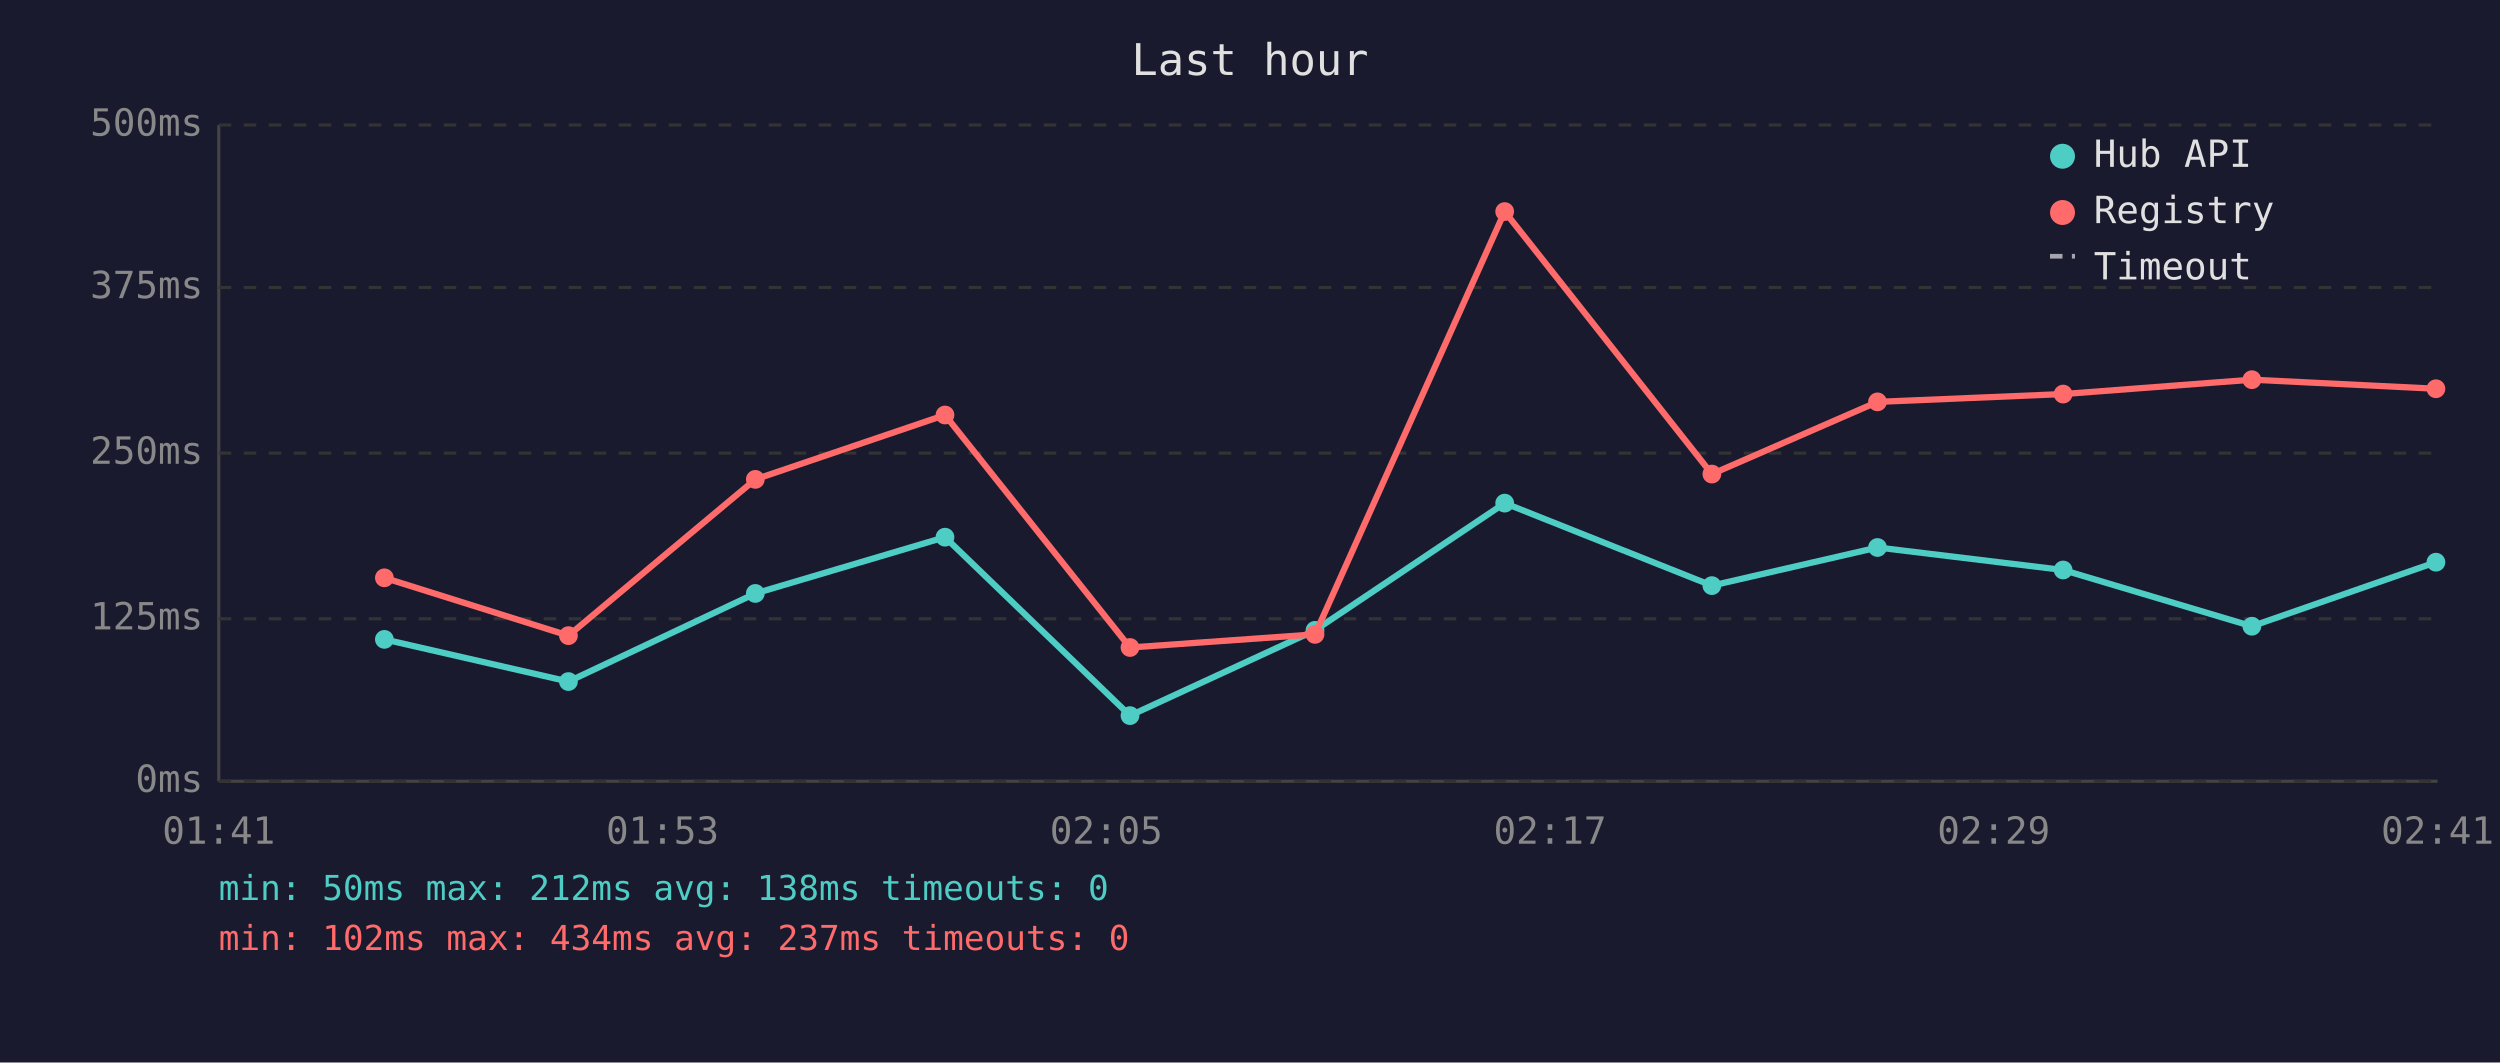
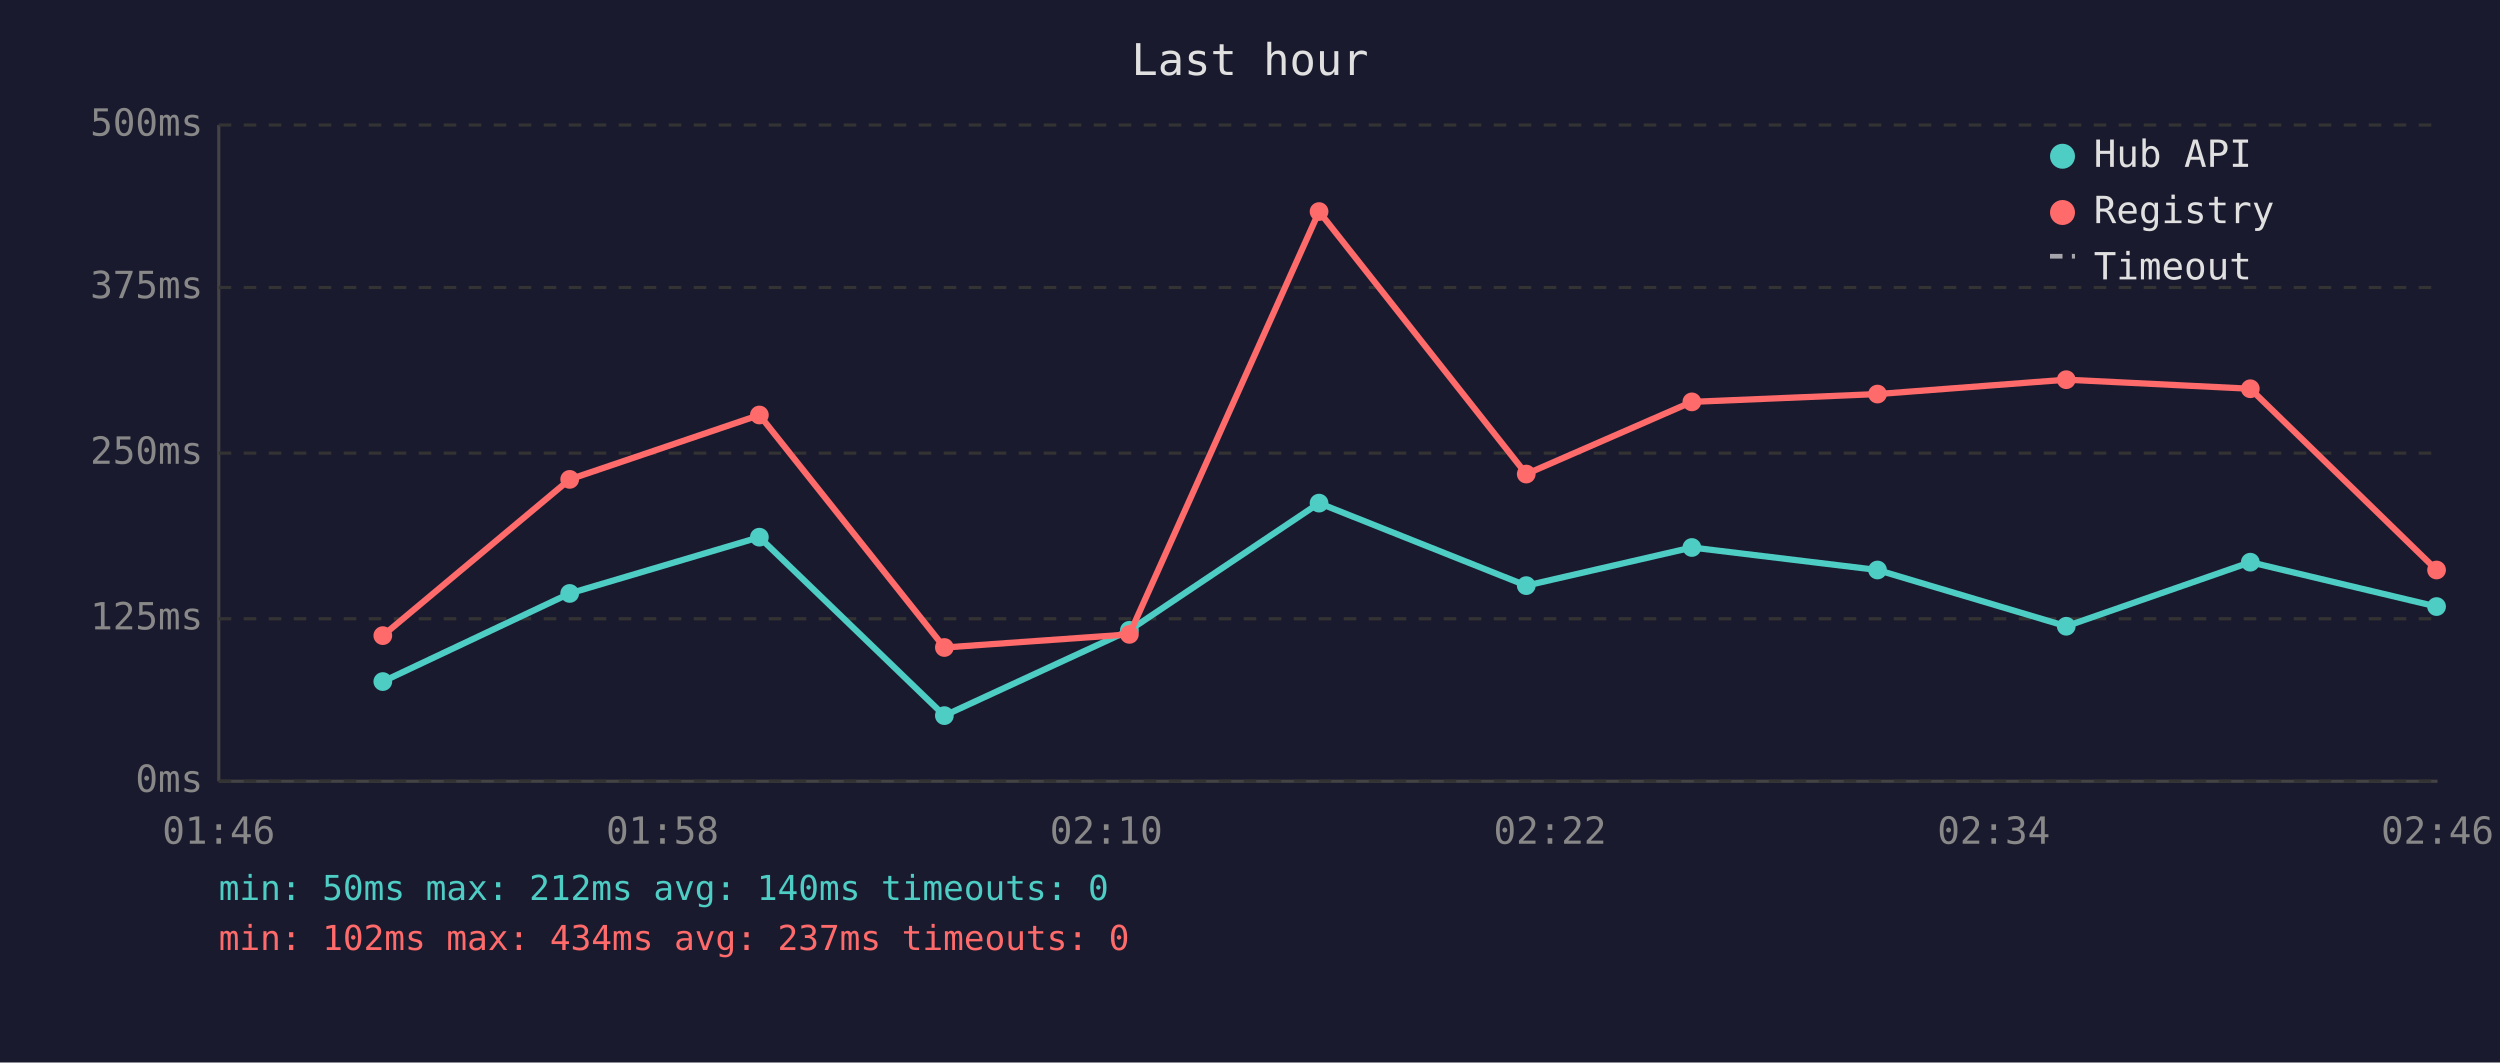
<svg xmlns="http://www.w3.org/2000/svg" viewBox="0 0 800 340" font-family="monospace" font-size="12">
  <rect width="800" height="340" fill="#1a1a2e" />
  <text x="400" y="24" fill="#e0e0e0" font-size="14" text-anchor="middle">Last hour</text>
  <line x1="70" y1="40" x2="70" y2="250" stroke="#444" stroke-width="1" />
  <line x1="70" y1="250" x2="780" y2="250" stroke="#444" stroke-width="1" />
  <line x1="70" y1="250" x2="780" y2="250" stroke="#333" stroke-width="1" stroke-dasharray="4" />
  <text x="65" y="250" fill="#888" text-anchor="end" dominant-baseline="middle">0ms</text>
  <line x1="70" y1="198" x2="780" y2="198" stroke="#333" stroke-width="1" stroke-dasharray="4" />
  <text x="65" y="198" fill="#888" text-anchor="end" dominant-baseline="middle">125ms</text>
  <line x1="70" y1="145" x2="780" y2="145" stroke="#333" stroke-width="1" stroke-dasharray="4" />
  <text x="65" y="145" fill="#888" text-anchor="end" dominant-baseline="middle">250ms</text>
  <line x1="70" y1="92" x2="780" y2="92" stroke="#333" stroke-width="1" stroke-dasharray="4" />
  <text x="65" y="92" fill="#888" text-anchor="end" dominant-baseline="middle">375ms</text>
  <line x1="70" y1="40" x2="780" y2="40" stroke="#333" stroke-width="1" stroke-dasharray="4" />
  <text x="65" y="40" fill="#888" text-anchor="end" dominant-baseline="middle">500ms</text>
-   <text x="70" y="270" fill="#888" text-anchor="middle">01:41</text>
-   <text x="212" y="270" fill="#888" text-anchor="middle">01:53</text>
-   <text x="354" y="270" fill="#888" text-anchor="middle">02:05</text>
-   <text x="496" y="270" fill="#888" text-anchor="middle">02:17</text>
-   <text x="638" y="270" fill="#888" text-anchor="middle">02:29</text>
-   <text x="780" y="270" fill="#888" text-anchor="middle">02:41</text>
-   <polyline points="123.0,204.6 181.9,218.1 241.7,189.9 302.4,171.9 361.6,229.0 420.8,201.7 481.5,161.0 547.8,187.4 600.8,175.2 660.2,182.4 720.6,200.4 779.5,179.9" fill="none" stroke="#4ecdc4" stroke-width="2" opacity="1" />
-   <circle cx="123.0" cy="204.6" r="3" fill="#4ecdc4" />
-   <circle cx="181.9" cy="218.1" r="3" fill="#4ecdc4" />
-   <circle cx="241.7" cy="189.9" r="3" fill="#4ecdc4" />
-   <circle cx="302.4" cy="171.9" r="3" fill="#4ecdc4" />
-   <circle cx="361.6" cy="229.0" r="3" fill="#4ecdc4" />
-   <circle cx="420.8" cy="201.7" r="3" fill="#4ecdc4" />
-   <circle cx="481.5" cy="161.0" r="3" fill="#4ecdc4" />
-   <circle cx="547.8" cy="187.4" r="3" fill="#4ecdc4" />
-   <circle cx="600.8" cy="175.2" r="3" fill="#4ecdc4" />
-   <circle cx="660.2" cy="182.4" r="3" fill="#4ecdc4" />
-   <circle cx="720.6" cy="200.4" r="3" fill="#4ecdc4" />
-   <circle cx="779.5" cy="179.9" r="3" fill="#4ecdc4" />
-   <polyline points="123.0,184.9 181.9,203.4 241.7,153.4 302.4,132.8 361.6,207.2 420.8,203.0 481.5,67.7 547.8,151.7 600.8,128.6 660.2,126.1 720.6,121.5 779.5,124.4" fill="none" stroke="#ff6b6b" stroke-width="2" opacity="1" />
-   <circle cx="123.0" cy="184.9" r="3" fill="#ff6b6b" />
-   <circle cx="181.9" cy="203.4" r="3" fill="#ff6b6b" />
-   <circle cx="241.7" cy="153.4" r="3" fill="#ff6b6b" />
-   <circle cx="302.4" cy="132.8" r="3" fill="#ff6b6b" />
-   <circle cx="361.6" cy="207.2" r="3" fill="#ff6b6b" />
-   <circle cx="420.8" cy="203.0" r="3" fill="#ff6b6b" />
-   <circle cx="481.5" cy="67.7" r="3" fill="#ff6b6b" />
-   <circle cx="547.8" cy="151.7" r="3" fill="#ff6b6b" />
-   <circle cx="600.8" cy="128.6" r="3" fill="#ff6b6b" />
-   <circle cx="660.2" cy="126.1" r="3" fill="#ff6b6b" />
-   <circle cx="720.6" cy="121.5" r="3" fill="#ff6b6b" />
-   <circle cx="779.5" cy="124.4" r="3" fill="#ff6b6b" />
+   <text x="70" y="270" fill="#888" text-anchor="middle">01:46</text>
+   <text x="212" y="270" fill="#888" text-anchor="middle">01:58</text>
+   <text x="354" y="270" fill="#888" text-anchor="middle">02:10</text>
+   <text x="496" y="270" fill="#888" text-anchor="middle">02:22</text>
+   <text x="638" y="270" fill="#888" text-anchor="middle">02:34</text>
+   <text x="780" y="270" fill="#888" text-anchor="middle">02:46</text>
+   <polyline points="122.5,218.1 182.3,189.9 243.0,171.9 302.2,229.0 361.4,201.7 422.1,161.0 488.4,187.4 541.4,175.2 600.8,182.4 661.2,200.4 720.1,179.9 779.7,194.1" fill="none" stroke="#4ecdc4" stroke-width="2" opacity="1" />
+   <circle cx="122.5" cy="218.1" r="3" fill="#4ecdc4" />
+   <circle cx="182.3" cy="189.9" r="3" fill="#4ecdc4" />
+   <circle cx="243.0" cy="171.9" r="3" fill="#4ecdc4" />
+   <circle cx="302.2" cy="229.0" r="3" fill="#4ecdc4" />
+   <circle cx="361.4" cy="201.7" r="3" fill="#4ecdc4" />
+   <circle cx="422.1" cy="161.0" r="3" fill="#4ecdc4" />
+   <circle cx="488.4" cy="187.4" r="3" fill="#4ecdc4" />
+   <circle cx="541.4" cy="175.2" r="3" fill="#4ecdc4" />
+   <circle cx="600.8" cy="182.4" r="3" fill="#4ecdc4" />
+   <circle cx="661.2" cy="200.4" r="3" fill="#4ecdc4" />
+   <circle cx="720.1" cy="179.9" r="3" fill="#4ecdc4" />
+   <circle cx="779.7" cy="194.1" r="3" fill="#4ecdc4" />
+   <polyline points="122.5,203.4 182.3,153.4 243.0,132.8 302.2,207.2 361.4,203.0 422.1,67.7 488.4,151.7 541.4,128.6 600.8,126.1 661.2,121.5 720.1,124.4 779.7,182.4" fill="none" stroke="#ff6b6b" stroke-width="2" opacity="1" />
+   <circle cx="122.5" cy="203.4" r="3" fill="#ff6b6b" />
+   <circle cx="182.3" cy="153.4" r="3" fill="#ff6b6b" />
+   <circle cx="243.0" cy="132.8" r="3" fill="#ff6b6b" />
+   <circle cx="302.2" cy="207.2" r="3" fill="#ff6b6b" />
+   <circle cx="361.4" cy="203.0" r="3" fill="#ff6b6b" />
+   <circle cx="422.1" cy="67.7" r="3" fill="#ff6b6b" />
+   <circle cx="488.4" cy="151.7" r="3" fill="#ff6b6b" />
+   <circle cx="541.4" cy="128.6" r="3" fill="#ff6b6b" />
+   <circle cx="600.8" cy="126.1" r="3" fill="#ff6b6b" />
+   <circle cx="661.2" cy="121.5" r="3" fill="#ff6b6b" />
+   <circle cx="720.1" cy="124.4" r="3" fill="#ff6b6b" />
+   <circle cx="779.7" cy="182.4" r="3" fill="#ff6b6b" />
  <circle cx="660" cy="50" r="4" fill="#4ecdc4" />
  <text x="670" y="50" fill="#e0e0e0" dominant-baseline="middle">Hub API</text>
  <circle cx="660" cy="68" r="4" fill="#ff6b6b" />
  <text x="670" y="68" fill="#e0e0e0" dominant-baseline="middle">Registry</text>
  <line x1="656" y1="82" x2="664" y2="82" stroke="#e0e0e0" stroke-width="1.5" stroke-dasharray="4,3" opacity="0.7" />
  <text x="670" y="86" fill="#e0e0e0" dominant-baseline="middle">Timeout</text>
-   <text x="70" y="288" fill="#4ecdc4" font-size="11">min: 50ms  max: 212ms  avg: 138ms  timeouts: 0</text>
+   <text x="70" y="288" fill="#4ecdc4" font-size="11">min: 50ms  max: 212ms  avg: 140ms  timeouts: 0</text>
  <text x="70" y="304" fill="#ff6b6b" font-size="11">min: 102ms  max: 434ms  avg: 237ms  timeouts: 0</text>
</svg>
